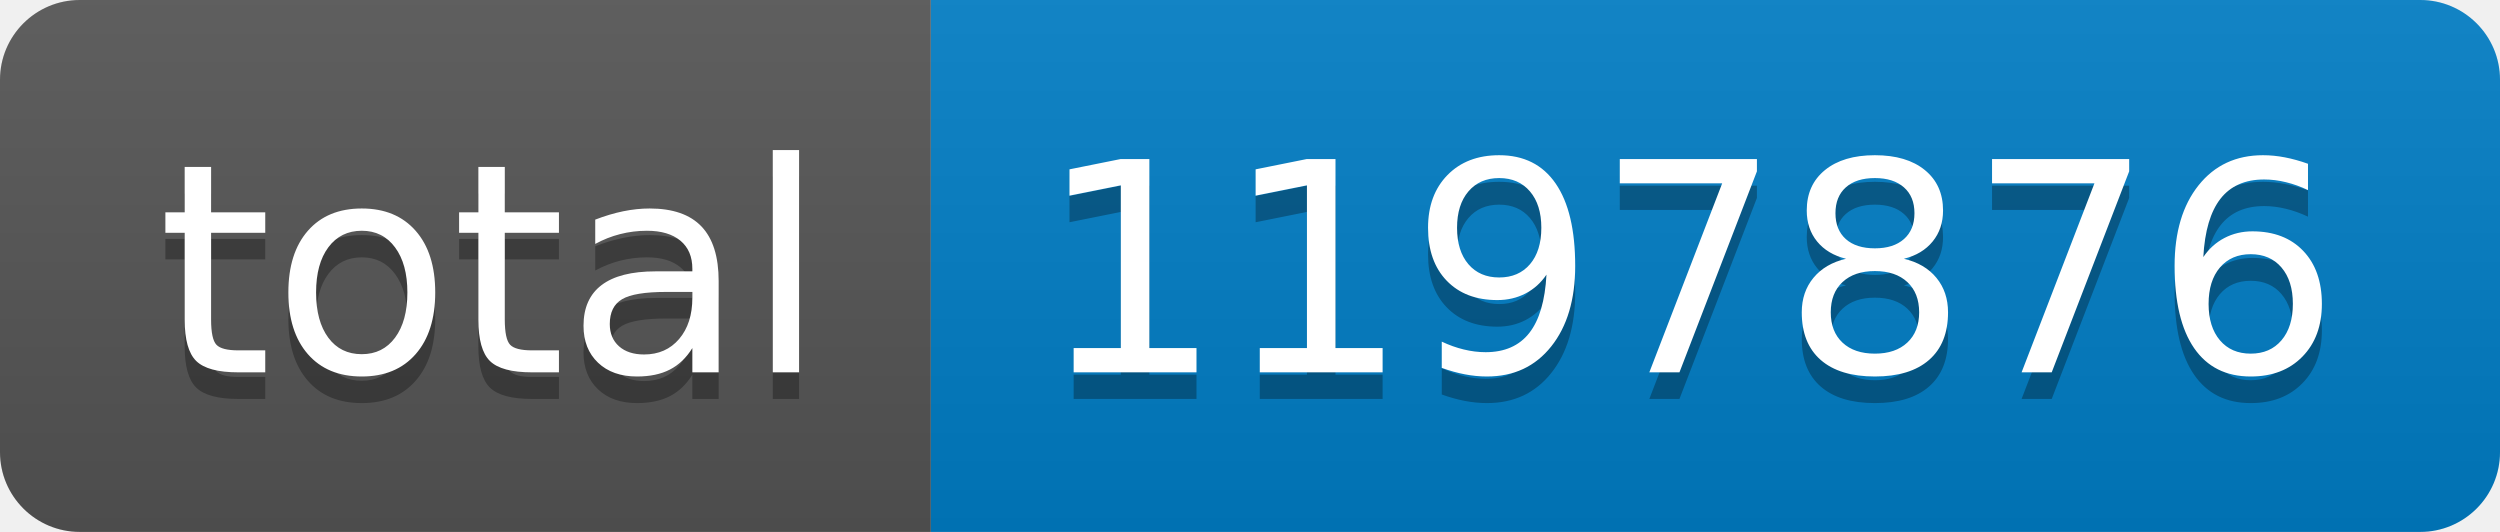
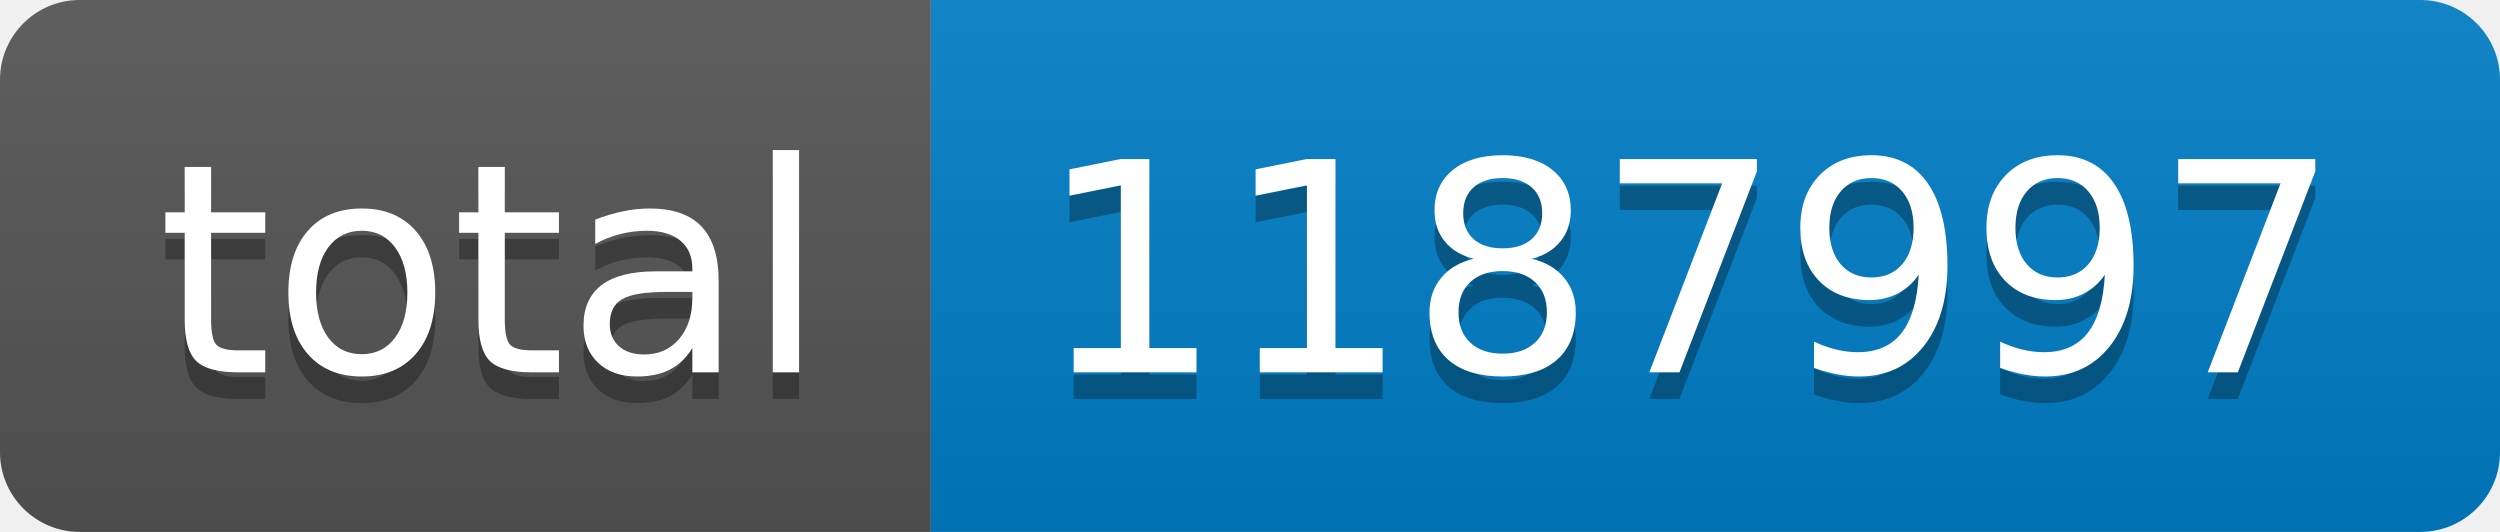
- <svg xmlns="http://www.w3.org/2000/svg" width="94" height="20" role="img" aria-label="total: 1197876">
+ <svg xmlns="http://www.w3.org/2000/svg" width="94" height="20" role="img" aria-label="total: 1187997">
  <linearGradient id="s" x2="0" y2="100%">
    <stop offset="0" stop-color="#bbb" stop-opacity=".1" />
    <stop offset="1" stop-opacity=".1" />
  </linearGradient>
  <clipPath id="r">
    <rect width="94" height="20" rx="3" fill="#fff" />
  </clipPath>
  <g clip-path="url(#r)">
    <rect width="35" height="20" fill="#555" />
    <rect x="35" width="59" height="20" fill="#007ec6" />
    <rect width="94" height="20" fill="url(#s)" />
  </g>
  <g fill="#fff" text-anchor="middle" font-family="Verdana,Geneva,DejaVu Sans,sans-serif" text-rendering="geometricPrecision" font-size="110">
    <text aria-hidden="true" x="185" y="150" fill="#010101" fill-opacity=".3" transform="scale(.1)" textLength="250">total</text>
    <text x="185" y="140" transform="scale(.1)" fill="#fff" textLength="250">total</text>
-     <text aria-hidden="true" x="635" y="150" fill="#010101" fill-opacity=".3" transform="scale(.1)" textLength="490">1197876</text>
-     <text x="635" y="140" transform="scale(.1)" fill="#fff" textLength="490">1197876</text>
+     <text aria-hidden="true" x="635" y="150" fill="#010101" fill-opacity=".3" transform="scale(.1)" textLength="490">1187997</text>
+     <text x="635" y="140" transform="scale(.1)" fill="#fff" textLength="490">1187997</text>
  </g>
</svg>
